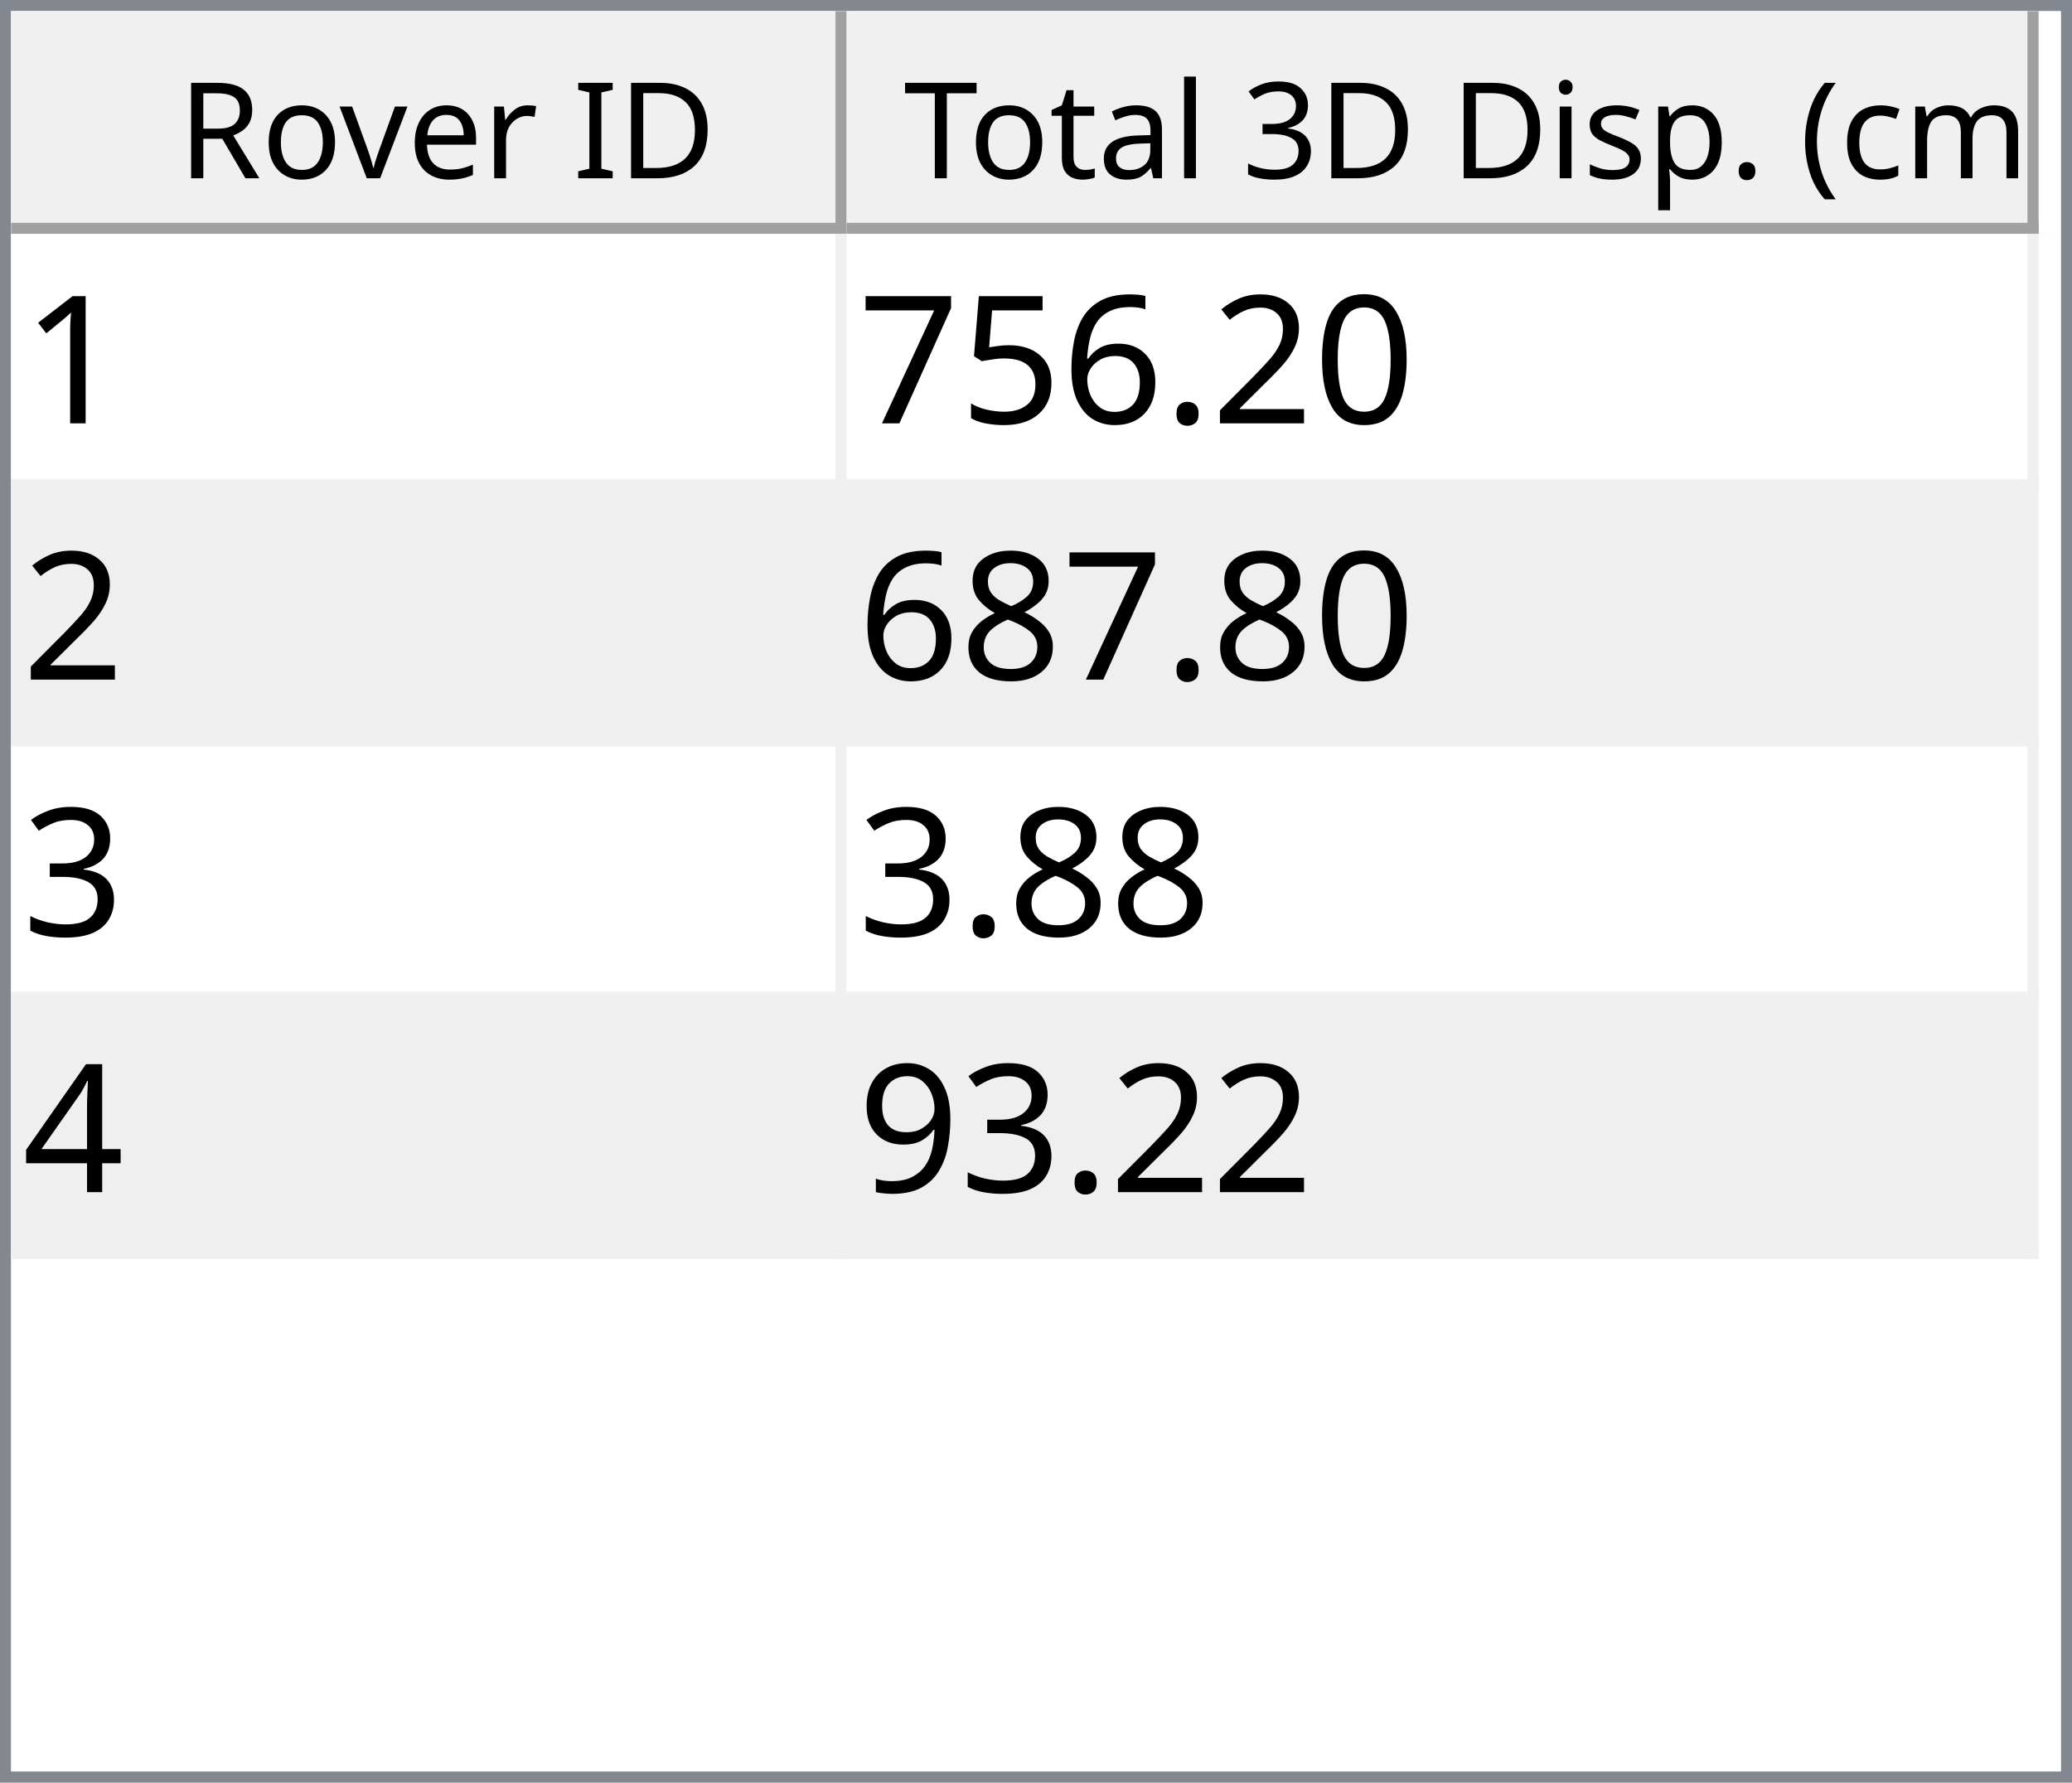
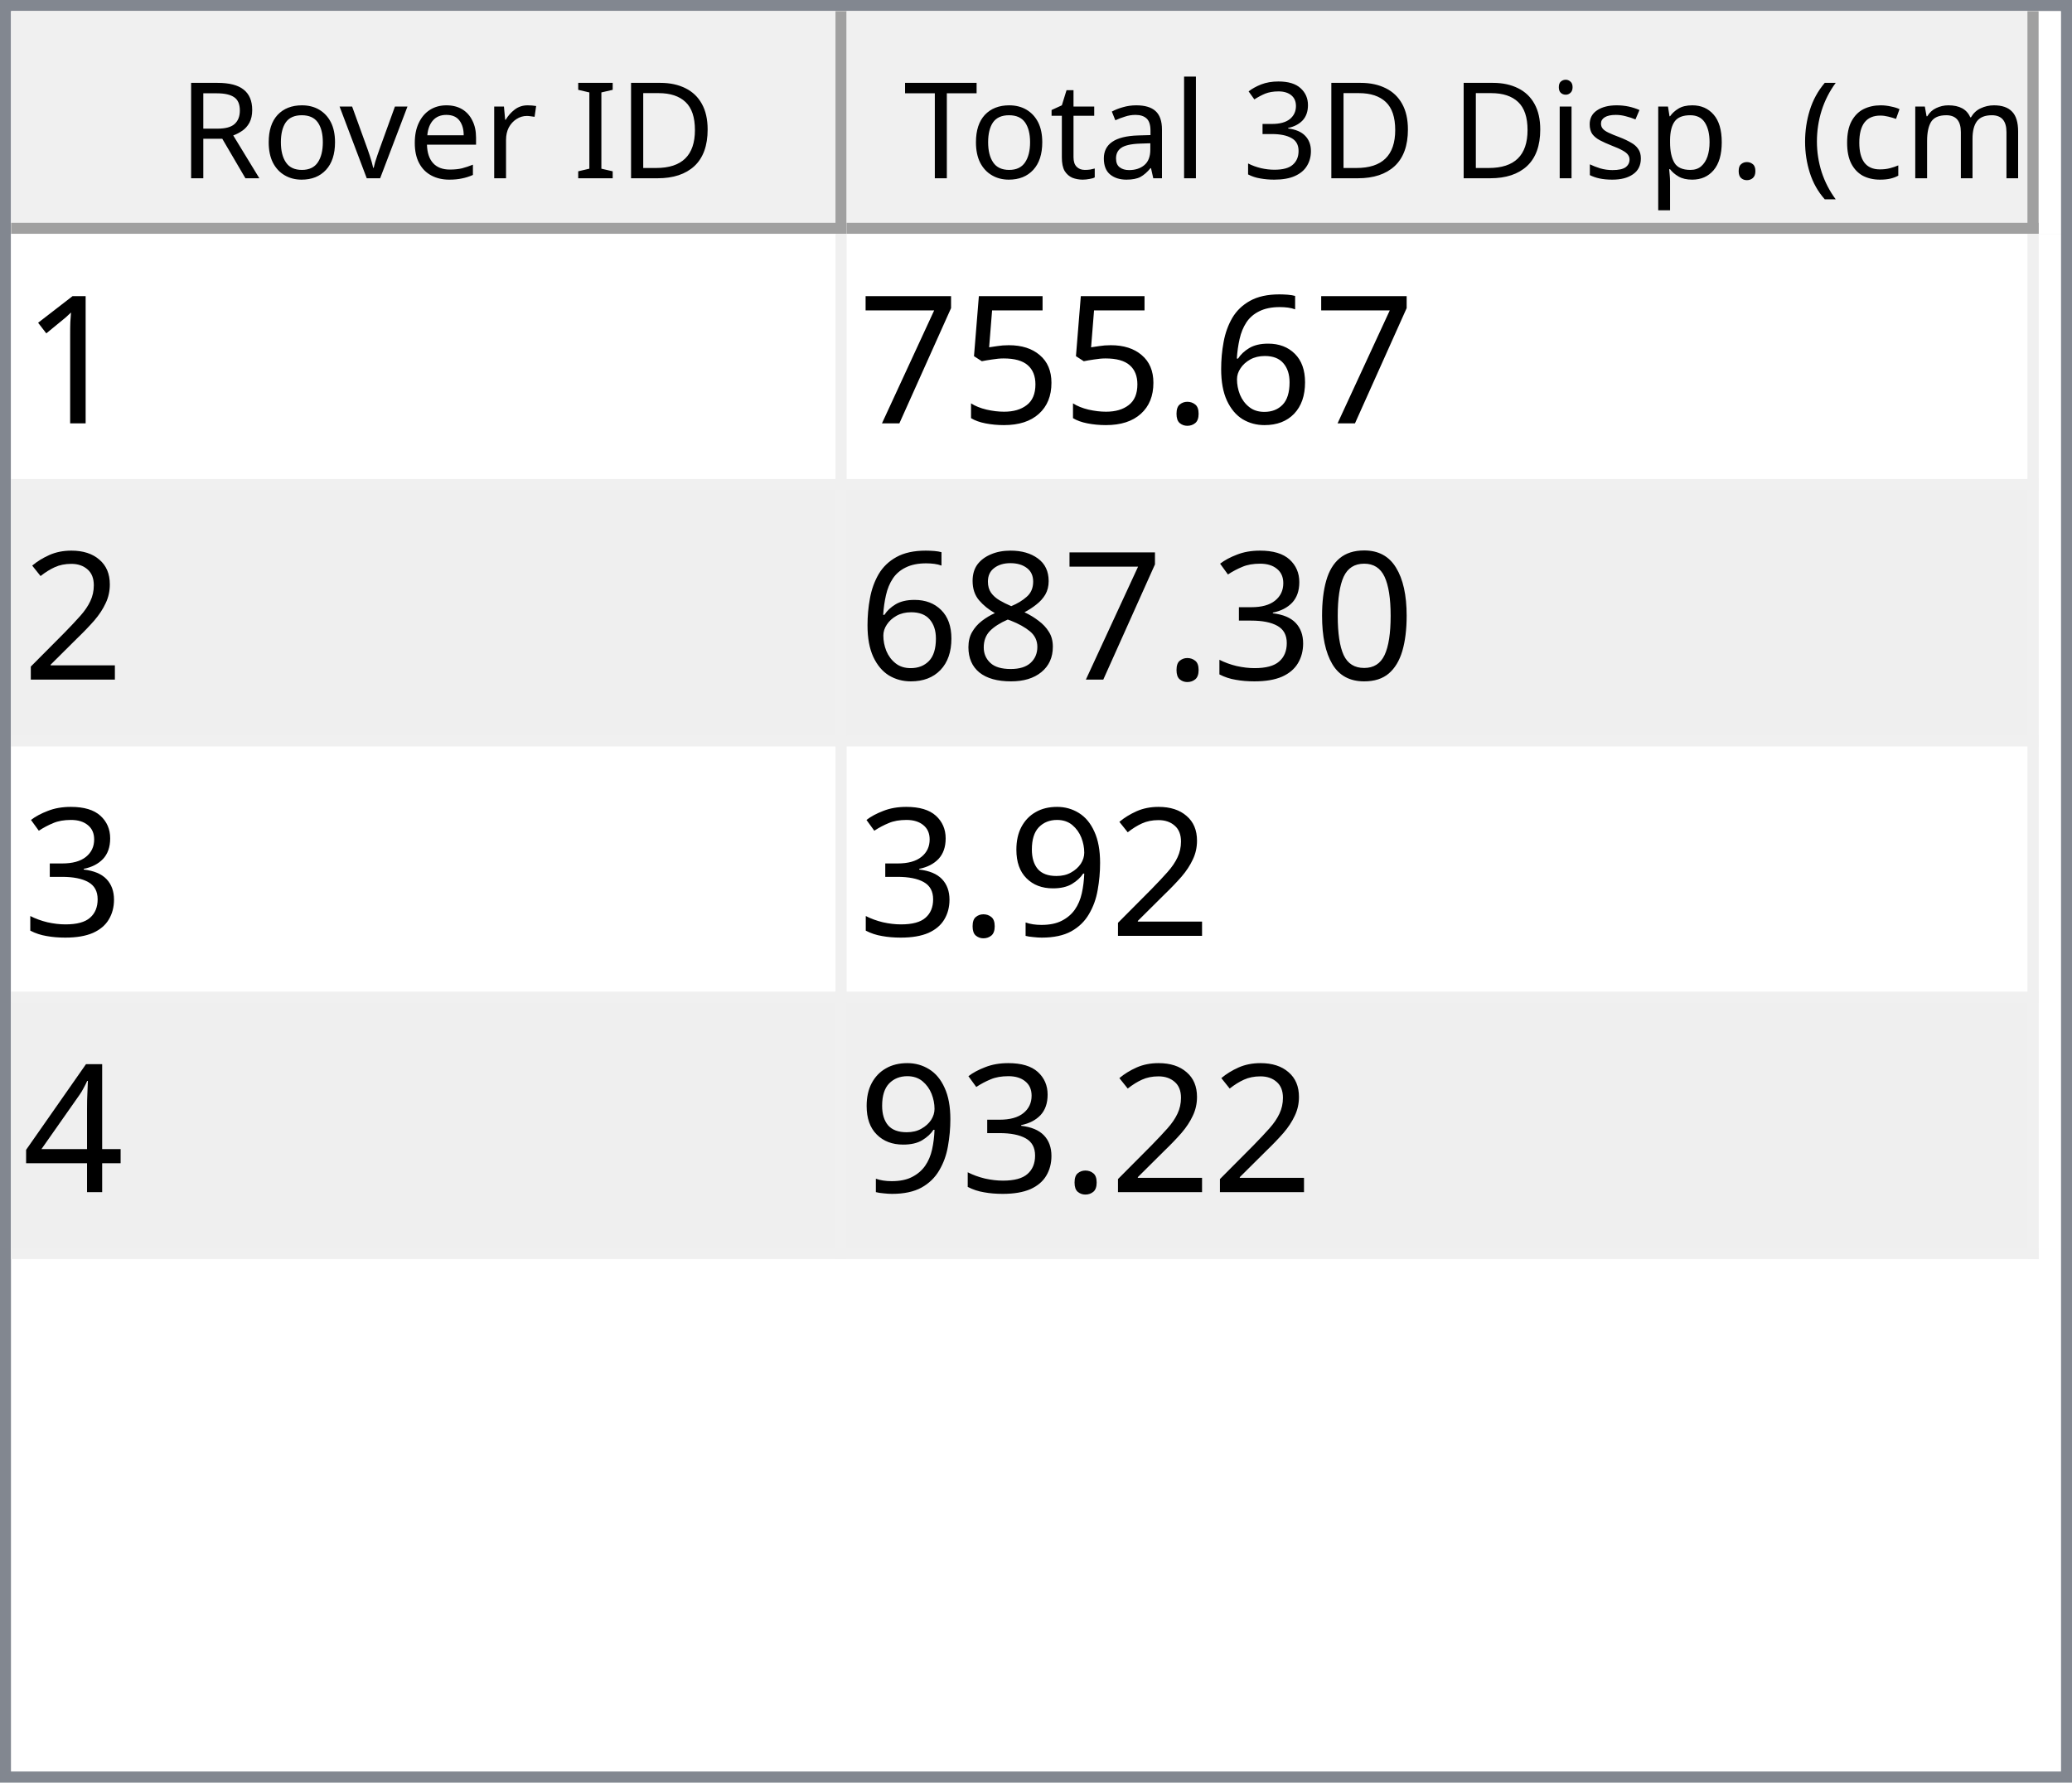
<svg xmlns="http://www.w3.org/2000/svg" style="fill-opacity:1; color-rendering:auto; color-interpolation:auto; text-rendering:auto; stroke:black; stroke-linecap:square; stroke-miterlimit:10; shape-rendering:auto; stroke-opacity:1; fill:black; stroke-dasharray:none; font-weight:normal; stroke-width:1; font-family:'Dialog'; font-style:normal; stroke-linejoin:miter; font-size:12px; stroke-dashoffset:0; image-rendering:auto;" width="186" height="160">
  <defs id="genericDefs" />
  <g>
    <defs id="defs1">
      <clipPath clipPathUnits="userSpaceOnUse" id="clipPath1">
        <path d="M0 0 L186 0 L186 160 L0 160 L0 0 Z" />
      </clipPath>
      <clipPath clipPathUnits="userSpaceOnUse" id="clipPath2">
        <path d="M0 0 L0 160 L186 160 L186 0 Z" />
      </clipPath>
      <clipPath clipPathUnits="userSpaceOnUse" id="clipPath3">
        <path d="M0 0 L0 20 L184 20 L184 0 Z" />
      </clipPath>
      <clipPath clipPathUnits="userSpaceOnUse" id="clipPath4">
        <path d="M0 0 L0 20 L75 20 L75 0 Z" />
      </clipPath>
      <clipPath clipPathUnits="userSpaceOnUse" id="clipPath5">
        <path d="M1 1 L1 19 L74 19 L74 1 Z" />
      </clipPath>
      <clipPath clipPathUnits="userSpaceOnUse" id="clipPath6">
        <path d="M0 0 L0 18 L73 18 L73 0 Z" />
      </clipPath>
      <clipPath clipPathUnits="userSpaceOnUse" id="clipPath7">
        <path d="M-0.5 -0.5 L-0.5 19.5 L74.5 19.5 L74.5 -0.5 Z" />
      </clipPath>
      <clipPath clipPathUnits="userSpaceOnUse" id="clipPath8">
        <path d="M0 0 L0 20 L107 20 L107 0 Z" />
      </clipPath>
      <clipPath clipPathUnits="userSpaceOnUse" id="clipPath9">
        <path d="M1 1 L1 19 L106 19 L106 1 Z" />
      </clipPath>
      <clipPath clipPathUnits="userSpaceOnUse" id="clipPath10">
        <path d="M0 0 L0 18 L105 18 L105 0 Z" />
      </clipPath>
      <clipPath clipPathUnits="userSpaceOnUse" id="clipPath11">
        <path d="M-0.5 -0.5 L-0.5 19.5 L106.5 19.5 L106.5 -0.5 Z" />
      </clipPath>
      <clipPath clipPathUnits="userSpaceOnUse" id="clipPath12">
        <path d="M0 0 L0 138 L184 138 L184 0 Z" />
      </clipPath>
      <clipPath clipPathUnits="userSpaceOnUse" id="clipPath13">
        <path d="M0 0 L0 92 L182 92 L182 0 Z" />
      </clipPath>
      <clipPath clipPathUnits="userSpaceOnUse" id="clipPath14">
        <path d="M-0.5 -0.5 L-0.5 91.5 L181.5 91.5 L181.5 -0.5 Z" />
      </clipPath>
      <clipPath clipPathUnits="userSpaceOnUse" id="clipPath15">
        <path d="M0 0 L0 22 L74 22 L74 0 Z" />
      </clipPath>
      <clipPath clipPathUnits="userSpaceOnUse" id="clipPath16">
        <path d="M0 0 L0 22 L106 22 L106 0 Z" />
      </clipPath>
      <font horiz-adv-x="64.551" id="font1">
        <font-face ascent="107.91" descent="25.098" units-per-em="100" style="font-style:normal; font-family:Segoe UI; font-weight:normal;" />
        <missing-glyph horiz-adv-x="64.551" d="M8.109 0 L8.109 68.266 L56.453 68.266 L56.453 0 L8.109 0 ZM15.328 7.234 L49.219 7.234 L49.219 61.031 L15.328 61.031 L15.328 7.234 Z" />
        <glyph unicode="D" horiz-adv-x="70.117" d="M9.188 0 L9.188 70.016 L28.516 70.016 Q65.531 70.016 65.531 35.891 Q65.531 19.672 55.25 9.836 Q44.969 0 27.734 0 L9.188 0 ZM17.391 62.594 L17.391 7.422 L27.828 7.422 Q41.609 7.422 49.273 14.797 Q56.938 22.172 56.938 35.688 Q56.938 62.594 28.328 62.594 L17.391 62.594 Z" />
        <glyph unicode="I" horiz-adv-x="26.611" d="M17.391 0 L9.188 0 L9.188 70.016 L17.391 70.016 L17.391 0 Z" />
        <glyph unicode=" " horiz-adv-x="27.393" d="" />
        <glyph unicode="r" horiz-adv-x="34.766" d="M34.188 41.891 Q32.078 43.5 28.125 43.5 Q23 43.5 19.555 38.672 Q16.109 33.844 16.109 25.484 L16.109 0 L8.109 0 L8.109 50 L16.109 50 L16.109 39.703 L16.312 39.703 Q18.016 44.969 21.531 47.922 Q25.047 50.875 29.391 50.875 Q32.516 50.875 34.188 50.203 L34.188 41.891 Z" />
        <glyph unicode="e" horiz-adv-x="52.295" d="M48.297 23 L12.984 23 Q13.188 14.656 17.484 10.109 Q21.781 5.562 29.297 5.562 Q37.75 5.562 44.828 11.141 L44.828 3.609 Q38.234 -1.172 27.391 -1.172 Q16.797 -1.172 10.742 5.641 Q4.688 12.453 4.688 24.812 Q4.688 36.469 11.305 43.82 Q17.922 51.172 27.734 51.172 Q37.547 51.172 42.922 44.828 Q48.297 38.484 48.297 27.203 L48.297 23 ZM40.094 29.781 Q40.047 36.719 36.75 40.578 Q33.453 44.438 27.594 44.438 Q21.922 44.438 17.969 40.383 Q14.016 36.328 13.094 29.781 L40.094 29.781 Z" />
        <glyph unicode="v" horiz-adv-x="47.9" d="M47.406 50 L27.484 0 L19.625 0 L0.688 50 L9.469 50 L22.172 13.672 Q23.578 9.672 23.922 6.688 L24.125 6.688 Q24.609 10.453 25.688 13.484 L38.969 50 L47.406 50 Z" />
        <glyph unicode="o" horiz-adv-x="58.594" d="M29 -1.172 Q17.922 -1.172 11.305 5.836 Q4.688 12.844 4.688 24.422 Q4.688 37.016 11.57 44.094 Q18.453 51.172 30.172 51.172 Q41.359 51.172 47.633 44.289 Q53.906 37.406 53.906 25.203 Q53.906 13.234 47.141 6.031 Q40.375 -1.172 29 -1.172 ZM29.594 44.438 Q21.875 44.438 17.383 39.188 Q12.891 33.938 12.891 24.703 Q12.891 15.828 17.43 10.695 Q21.969 5.562 29.594 5.562 Q37.359 5.562 41.531 10.594 Q45.703 15.625 45.703 24.906 Q45.703 34.281 41.531 39.359 Q37.359 44.438 29.594 44.438 Z" />
        <glyph unicode="R" horiz-adv-x="59.814" d="M59.375 0 L49.609 0 L37.891 19.625 Q36.281 22.359 34.766 24.289 Q33.25 26.219 31.664 27.438 Q30.078 28.656 28.25 29.219 Q26.422 29.781 24.125 29.781 L17.391 29.781 L17.391 0 L9.188 0 L9.188 70.016 L30.078 70.016 Q34.672 70.016 38.555 68.867 Q42.438 67.719 45.289 65.375 Q48.141 63.031 49.758 59.547 Q51.375 56.062 51.375 51.375 Q51.375 47.703 50.273 44.656 Q49.172 41.609 47.148 39.211 Q45.125 36.812 42.266 35.133 Q39.406 33.453 35.844 32.516 L35.844 32.328 Q37.594 31.547 38.891 30.547 Q40.188 29.547 41.359 28.18 Q42.531 26.812 43.68 25.078 Q44.828 23.344 46.234 21.047 L59.375 0 ZM17.391 62.594 L17.391 37.203 L28.516 37.203 Q31.594 37.203 34.203 38.133 Q36.812 39.062 38.719 40.797 Q40.625 42.531 41.703 45.047 Q42.781 47.562 42.781 50.688 Q42.781 56.297 39.141 59.445 Q35.5 62.594 28.609 62.594 L17.391 62.594 Z" />
        <glyph unicode=")" horiz-adv-x="30.176" d="M8.297 -15.922 L1.172 -15.922 Q16.406 2.344 16.406 26.812 Q16.406 51.469 1.078 70.016 L8.297 70.016 Q23.531 52.156 23.531 26.703 Q23.531 1.375 8.297 -15.922 Z" />
        <glyph unicode="m" horiz-adv-x="86.133" d="M79.109 0 L71.094 0 L71.094 28.719 Q71.094 37.016 68.531 40.727 Q65.969 44.438 59.906 44.438 Q54.781 44.438 51.195 39.75 Q47.609 35.062 47.609 28.516 L47.609 0 L39.594 0 L39.594 29.688 Q39.594 44.438 28.219 44.438 Q22.953 44.438 19.531 40.016 Q16.109 35.594 16.109 28.516 L16.109 0 L8.109 0 L8.109 50 L16.109 50 L16.109 42.094 L16.312 42.094 Q21.625 51.172 31.844 51.172 Q36.969 51.172 40.773 48.312 Q44.578 45.453 46 40.828 Q51.562 51.172 62.594 51.172 Q79.109 51.172 79.109 30.812 L79.109 0 Z" />
        <glyph unicode="c" horiz-adv-x="46.191" d="M42.188 2.297 Q36.422 -1.172 28.516 -1.172 Q17.828 -1.172 11.258 5.789 Q4.688 12.75 4.688 23.828 Q4.688 36.188 11.766 43.68 Q18.844 51.172 30.672 51.172 Q37.25 51.172 42.281 48.734 L42.281 40.531 Q36.719 44.438 30.375 44.438 Q22.703 44.438 17.797 38.945 Q12.891 33.453 12.891 24.516 Q12.891 15.719 17.508 10.641 Q22.125 5.562 29.891 5.562 Q36.422 5.562 42.188 9.906 L42.188 2.297 Z" />
        <glyph unicode="(" horiz-adv-x="30.176" d="M29.109 -15.922 L21.969 -15.922 Q6.844 1.375 6.844 26.703 Q6.844 52.156 21.969 70.016 L29.203 70.016 Q13.875 51.469 13.875 26.812 Q13.875 2.344 29.109 -15.922 Z" />
        <glyph unicode="." horiz-adv-x="21.68" d="M10.891 -1.078 Q8.641 -1.078 7.055 0.539 Q5.469 2.156 5.469 4.391 Q5.469 6.641 7.055 8.273 Q8.641 9.906 10.891 9.906 Q13.188 9.906 14.797 8.273 Q16.406 6.641 16.406 4.391 Q16.406 2.156 14.797 0.539 Q13.188 -1.078 10.891 -1.078 Z" />
        <glyph unicode="p" horiz-adv-x="58.789" d="M16.312 7.234 L16.109 7.234 L16.109 -23 L8.109 -23 L8.109 50 L16.109 50 L16.109 41.219 L16.312 41.219 Q22.219 51.172 33.594 51.172 Q43.266 51.172 48.688 44.461 Q54.109 37.75 54.109 26.469 Q54.109 13.922 48 6.375 Q41.891 -1.172 31.297 -1.172 Q21.578 -1.172 16.312 7.234 ZM16.109 27.391 L16.109 20.406 Q16.109 14.203 20.141 9.883 Q24.172 5.562 30.375 5.562 Q37.641 5.562 41.773 11.133 Q45.906 16.703 45.906 26.609 Q45.906 34.969 42.047 39.703 Q38.188 44.438 31.594 44.438 Q24.609 44.438 20.359 39.578 Q16.109 34.719 16.109 27.391 Z" />
        <glyph unicode="s" horiz-adv-x="42.432" d="M5.078 1.812 L5.078 10.406 Q11.625 5.562 19.484 5.562 Q30.031 5.562 30.031 12.594 Q30.031 14.594 29.125 15.992 Q28.219 17.391 26.68 18.461 Q25.141 19.531 23.07 20.383 Q21 21.234 18.609 22.172 Q15.281 23.484 12.766 24.828 Q10.25 26.172 8.57 27.859 Q6.891 29.547 6.031 31.695 Q5.172 33.844 5.172 36.719 Q5.172 40.234 6.789 42.945 Q8.406 45.656 11.086 47.484 Q13.766 49.312 17.211 50.242 Q20.656 51.172 24.312 51.172 Q30.812 51.172 35.938 48.922 L35.938 40.828 Q30.422 44.438 23.25 44.438 Q21 44.438 19.195 43.922 Q17.391 43.406 16.094 42.477 Q14.797 41.547 14.086 40.258 Q13.375 38.969 13.375 37.406 Q13.375 35.453 14.086 34.133 Q14.797 32.812 16.164 31.789 Q17.531 30.766 19.484 29.938 Q21.438 29.109 23.922 28.125 Q27.25 26.859 29.883 25.516 Q32.516 24.172 34.375 22.484 Q36.234 20.797 37.234 18.602 Q38.234 16.406 38.234 13.375 Q38.234 9.672 36.602 6.938 Q34.969 4.203 32.234 2.398 Q29.5 0.594 25.93 -0.289 Q22.359 -1.172 18.453 -1.172 Q10.75 -1.172 5.078 1.812 Z" />
        <glyph unicode="i" horiz-adv-x="24.219" d="M12.203 62.703 Q10.062 62.703 8.547 64.164 Q7.031 65.625 7.031 67.875 Q7.031 70.125 8.547 71.609 Q10.062 73.094 12.203 73.094 Q14.406 73.094 15.945 71.609 Q17.484 70.125 17.484 67.875 Q17.484 65.719 15.945 64.211 Q14.406 62.703 12.203 62.703 ZM16.109 0 L8.109 0 L8.109 50 L16.109 50 L16.109 0 Z" />
        <glyph unicode="3" horiz-adv-x="53.906" d="M46.531 19.828 Q46.531 15.094 44.75 11.211 Q42.969 7.328 39.719 4.57 Q36.469 1.812 31.93 0.297 Q27.391 -1.219 21.922 -1.219 Q11.922 -1.219 6 2.594 L6 11.188 Q13.094 5.609 22.219 5.609 Q25.875 5.609 28.828 6.539 Q31.781 7.469 33.906 9.227 Q36.031 10.984 37.18 13.477 Q38.328 15.969 38.328 19.094 Q38.328 32.812 18.797 32.812 L12.984 32.812 L12.984 39.594 L18.5 39.594 Q35.797 39.594 35.797 52.484 Q35.797 64.406 22.609 64.406 Q15.188 64.406 8.688 59.422 L8.688 67.188 Q15.375 71.188 24.609 71.188 Q29 71.188 32.57 69.969 Q36.141 68.75 38.68 66.555 Q41.219 64.359 42.609 61.281 Q44 58.203 44 54.5 Q44 40.672 30.031 36.719 L30.031 36.531 Q33.594 36.141 36.625 34.797 Q39.656 33.453 41.852 31.305 Q44.047 29.156 45.289 26.25 Q46.531 23.344 46.531 19.828 Z" />
        <glyph unicode="l" horiz-adv-x="24.219" d="M16.109 0 L8.109 0 L8.109 74.031 L16.109 74.031 L16.109 0 Z" />
        <glyph unicode="a" horiz-adv-x="50.879" d="M43.891 0 L35.891 0 L35.891 7.812 L35.688 7.812 Q30.469 -1.172 20.312 -1.172 Q12.844 -1.172 8.617 2.781 Q4.391 6.734 4.391 13.281 Q4.391 27.297 20.906 29.594 L35.891 31.688 Q35.891 44.438 25.594 44.438 Q16.547 44.438 9.281 38.281 L9.281 46.484 Q16.656 51.172 26.266 51.172 Q43.891 51.172 43.891 32.516 L43.891 0 ZM35.891 25.297 L23.828 23.641 Q18.266 22.859 15.43 20.875 Q12.594 18.891 12.594 13.875 Q12.594 10.203 15.211 7.883 Q17.828 5.562 22.172 5.562 Q28.125 5.562 32.008 9.742 Q35.891 13.922 35.891 20.312 L35.891 25.297 Z" />
        <glyph unicode="t" horiz-adv-x="33.887" d="M31.297 0.484 Q28.469 -1.078 23.828 -1.078 Q10.688 -1.078 10.688 13.578 L10.688 43.172 L2.094 43.172 L2.094 50 L10.688 50 L10.688 62.203 L18.703 64.797 L18.703 50 L31.297 50 L31.297 43.172 L18.703 43.172 L18.703 14.984 Q18.703 9.969 20.414 7.82 Q22.125 5.672 26.078 5.672 Q29.109 5.672 31.297 7.328 L31.297 0.484 Z" />
        <glyph unicode="T" horiz-adv-x="52.393" d="M50.594 62.594 L30.375 62.594 L30.375 0 L22.172 0 L22.172 62.594 L2 62.594 L2 70.016 L50.594 70.016 L50.594 62.594 Z" />
      </font>
      <font horiz-adv-x="75.0" id="font2">
        <font-face ascent="100.537" descent="21.973" units-per-em="100" style="font-style:normal; font-family:sans-serif; font-weight:normal;" />
        <missing-glyph horiz-adv-x="75.0" d="M12.5 0 L12.5 62.5 L62.5 62.5 L62.5 0 L12.5 0 ZM14.062 1.562 L60.938 1.562 L60.938 60.938 L14.062 60.938 L14.062 1.562 Z" />
        <glyph unicode="1" horiz-adv-x="55.615" d="M37.25 0 L28.469 0 L28.469 56 Q25.297 52.984 20.141 49.953 Q14.984 46.922 10.891 45.406 L10.891 53.906 Q18.266 57.375 23.781 62.305 Q29.297 67.234 31.594 71.875 L37.25 71.875 L37.25 0 Z" />
-         <glyph unicode="0" horiz-adv-x="55.615" d="M4.156 35.297 Q4.156 48 6.766 55.742 Q9.375 63.484 14.523 67.68 Q19.672 71.875 27.484 71.875 Q33.25 71.875 37.594 69.555 Q41.938 67.234 44.773 62.867 Q47.609 58.5 49.219 52.227 Q50.828 45.953 50.828 35.297 Q50.828 22.703 48.242 14.969 Q45.656 7.234 40.508 3.008 Q35.359 -1.219 27.484 -1.219 Q17.141 -1.219 11.234 6.203 Q4.156 15.141 4.156 35.297 ZM13.188 35.297 Q13.188 17.672 17.312 11.836 Q21.438 6 27.484 6 Q33.547 6 37.672 11.859 Q41.797 17.719 41.797 35.297 Q41.797 52.984 37.672 58.789 Q33.547 64.594 27.391 64.594 Q21.344 64.594 17.719 59.469 Q13.188 52.938 13.188 35.297 Z" />
-         <glyph unicode="2" horiz-adv-x="55.615" d="M50.344 8.453 L50.344 0 L3.031 0 Q2.938 3.172 4.047 6.109 Q5.859 10.938 9.836 15.625 Q13.812 20.312 21.344 26.469 Q33.016 36.031 37.117 41.625 Q41.219 47.219 41.219 52.203 Q41.219 57.422 37.477 61.008 Q33.734 64.594 27.734 64.594 Q21.391 64.594 17.578 60.789 Q13.766 56.984 13.719 50.25 L4.688 51.172 Q5.609 61.281 11.664 66.578 Q17.719 71.875 27.938 71.875 Q38.234 71.875 44.242 66.164 Q50.25 60.453 50.25 52 Q50.25 47.703 48.492 43.555 Q46.734 39.406 42.656 34.812 Q38.578 30.219 29.109 22.219 Q21.188 15.578 18.945 13.211 Q16.703 10.844 15.234 8.453 L50.344 8.453 Z" />
+         <glyph unicode="6" horiz-adv-x="55.615" d="M49.75 54.047 L41.016 53.375 Q39.844 58.547 37.703 60.891 Q34.125 64.656 28.906 64.656 Q24.703 64.656 21.531 62.312 Q17.391 59.281 14.992 53.469 Q12.594 47.656 12.5 36.922 Q15.672 41.75 20.266 44.094 Q24.859 46.438 29.891 46.438 Q38.672 46.438 44.852 39.969 Q51.031 33.5 51.031 23.25 Q51.031 16.5 48.125 10.719 Q45.219 4.938 40.141 1.859 Q35.062 -1.219 28.609 -1.219 Q17.625 -1.219 10.695 6.859 Q3.766 14.938 3.766 33.5 Q3.766 54.25 11.422 63.672 Q18.109 71.875 29.438 71.875 Q37.891 71.875 43.289 67.141 Q48.688 62.406 49.75 54.047 ZM13.875 23.188 Q13.875 18.656 15.797 14.508 Q17.719 10.359 21.188 8.18 Q24.656 6 28.469 6 Q34.031 6 38.039 10.492 Q42.047 14.984 42.047 22.703 Q42.047 30.125 38.086 34.398 Q34.125 38.672 28.125 38.672 Q22.172 38.672 18.023 34.398 Q13.875 30.125 13.875 23.188 Z" />
        <glyph unicode="." horiz-adv-x="27.783" d="M9.078 0 L9.078 10.016 L19.094 10.016 L19.094 0 L9.078 0 Z" />
-         <glyph unicode="6" horiz-adv-x="55.615" d="M49.75 54.047 L41.016 53.375 Q39.844 58.547 37.703 60.891 Q34.125 64.656 28.906 64.656 Q24.703 64.656 21.531 62.312 Q17.391 59.281 14.992 53.469 Q12.594 47.656 12.5 36.922 Q15.672 41.75 20.266 44.094 Q24.859 46.438 29.891 46.438 Q38.672 46.438 44.852 39.969 Q51.031 33.5 51.031 23.25 Q51.031 16.5 48.125 10.719 Q45.219 4.938 40.141 1.859 Q35.062 -1.219 28.609 -1.219 Q17.625 -1.219 10.695 6.859 Q3.766 14.938 3.766 33.5 Q3.766 54.25 11.422 63.672 Q18.109 71.875 29.438 71.875 Q37.891 71.875 43.289 67.141 Q48.688 62.406 49.75 54.047 ZM13.875 23.188 Q13.875 18.656 15.797 14.508 Q17.719 10.359 21.188 8.18 Q24.656 6 28.469 6 Q34.031 6 38.039 10.492 Q42.047 14.984 42.047 22.703 Q42.047 30.125 38.086 34.398 Q34.125 38.672 28.125 38.672 Q22.172 38.672 18.023 34.398 Q13.875 30.125 13.875 23.188 Z" />
        <glyph unicode="5" horiz-adv-x="55.615" d="M4.156 18.75 L13.375 19.531 Q14.406 12.797 18.141 9.398 Q21.875 6 27.156 6 Q33.5 6 37.891 10.789 Q42.281 15.578 42.281 23.484 Q42.281 31 38.062 35.352 Q33.844 39.703 27 39.703 Q22.75 39.703 19.336 37.773 Q15.922 35.844 13.969 32.766 L5.719 33.844 L12.641 70.609 L48.25 70.609 L48.25 62.203 L19.672 62.203 L15.828 42.969 Q22.266 47.469 29.344 47.469 Q38.719 47.469 45.164 40.969 Q51.609 34.469 51.609 24.266 Q51.609 14.547 45.953 7.469 Q39.062 -1.219 27.156 -1.219 Q17.391 -1.219 11.211 4.25 Q5.031 9.719 4.156 18.75 Z" />
        <glyph unicode="7" horiz-adv-x="55.615" d="M4.734 62.203 L4.734 70.656 L51.078 70.656 L51.078 63.812 Q44.234 56.547 37.523 44.484 Q30.812 32.422 27.156 19.672 Q24.516 10.688 23.781 0 L14.75 0 Q14.891 8.453 18.062 20.414 Q21.234 32.375 27.172 43.484 Q33.109 54.594 39.797 62.203 L4.734 62.203 Z" />
+         <glyph unicode="2" horiz-adv-x="55.615" d="M50.344 8.453 L50.344 0 L3.031 0 Q2.938 3.172 4.047 6.109 Q5.859 10.938 9.836 15.625 Q13.812 20.312 21.344 26.469 Q33.016 36.031 37.117 41.625 Q41.219 47.219 41.219 52.203 Q41.219 57.422 37.477 61.008 Q33.734 64.594 27.734 64.594 Q21.391 64.594 17.578 60.789 Q13.766 56.984 13.719 50.25 L4.688 51.172 Q5.609 61.281 11.664 66.578 Q17.719 71.875 27.938 71.875 Q38.234 71.875 44.242 66.164 Q50.25 60.453 50.25 52 Q50.25 47.703 48.492 43.555 Q46.734 39.406 42.656 34.812 Q38.578 30.219 29.109 22.219 Q21.188 15.578 18.945 13.211 Q16.703 10.844 15.234 8.453 L50.344 8.453 Z" />
+         <glyph unicode="0" horiz-adv-x="55.615" d="M4.156 35.297 Q4.156 48 6.766 55.742 Q9.375 63.484 14.523 67.68 Q19.672 71.875 27.484 71.875 Q33.25 71.875 37.594 69.555 Q41.938 67.234 44.773 62.867 Q47.609 58.5 49.219 52.227 Q50.828 45.953 50.828 35.297 Q50.828 22.703 48.242 14.969 Q45.656 7.234 40.508 3.008 Q35.359 -1.219 27.484 -1.219 Q17.141 -1.219 11.234 6.203 Q4.156 15.141 4.156 35.297 ZM13.188 35.297 Q13.188 17.672 17.312 11.836 Q21.438 6 27.484 6 Q33.547 6 37.672 11.859 Q41.797 17.719 41.797 35.297 Q41.797 52.984 37.672 58.789 Q33.547 64.594 27.391 64.594 Q21.344 64.594 17.719 59.469 Q13.188 52.938 13.188 35.297 Z" />
+         <glyph unicode="3" horiz-adv-x="55.615" d="M4.203 18.891 L12.984 20.062 Q14.5 12.594 18.141 9.297 Q21.781 6 27 6 Q33.203 6 37.477 10.297 Q41.75 14.594 41.75 20.953 Q41.75 27 37.797 30.93 Q33.844 34.859 27.734 34.859 Q25.25 34.859 21.531 33.891 L22.516 41.609 Q23.391 41.5 23.922 41.5 Q29.547 41.5 34.039 44.43 Q38.531 47.359 38.531 53.469 Q38.531 58.297 35.258 61.477 Q31.984 64.656 26.812 64.656 Q21.688 64.656 18.266 61.43 Q14.844 58.203 13.875 51.766 L5.078 53.328 Q6.688 62.156 12.398 67.016 Q18.109 71.875 26.609 71.875 Q32.469 71.875 37.398 69.359 Q42.328 66.844 44.945 62.5 Q47.562 58.156 47.562 53.266 Q47.562 48.641 45.07 44.828 Q42.578 41.016 37.703 38.766 Q44.047 37.312 47.562 32.695 Q51.078 28.078 51.078 21.141 Q51.078 11.766 44.242 5.25 Q37.406 -1.266 26.953 -1.266 Q17.531 -1.266 11.305 4.352 Q5.078 9.969 4.203 18.891 Z" />
        <glyph unicode="8" horiz-adv-x="55.615" d="M17.672 38.812 Q12.203 40.828 9.57 44.539 Q6.938 48.25 6.938 53.422 Q6.938 61.234 12.555 66.555 Q18.172 71.875 27.484 71.875 Q36.859 71.875 42.578 66.43 Q48.297 60.984 48.297 53.172 Q48.297 48.188 45.68 44.508 Q43.062 40.828 37.75 38.812 Q44.344 36.672 47.781 31.883 Q51.219 27.094 51.219 20.453 Q51.219 11.281 44.727 5.031 Q38.234 -1.219 27.641 -1.219 Q17.047 -1.219 10.547 5.055 Q4.047 11.328 4.047 20.703 Q4.047 27.688 7.594 32.398 Q11.141 37.109 17.672 38.812 ZM15.922 53.719 Q15.922 48.641 19.195 45.414 Q22.469 42.188 27.688 42.188 Q32.766 42.188 36.016 45.383 Q39.266 48.578 39.266 53.219 Q39.266 58.062 35.914 61.359 Q32.562 64.656 27.594 64.656 Q22.562 64.656 19.242 61.43 Q15.922 58.203 15.922 53.719 ZM13.094 20.656 Q13.094 16.891 14.875 13.375 Q16.656 9.859 20.172 7.93 Q23.688 6 27.734 6 Q34.031 6 38.133 10.055 Q42.234 14.109 42.234 20.359 Q42.234 26.703 38.016 30.859 Q33.797 35.016 27.438 35.016 Q21.234 35.016 17.164 30.914 Q13.094 26.812 13.094 20.656 Z" />
-         <glyph unicode="3" horiz-adv-x="55.615" d="M4.203 18.891 L12.984 20.062 Q14.5 12.594 18.141 9.297 Q21.781 6 27 6 Q33.203 6 37.477 10.297 Q41.75 14.594 41.75 20.953 Q41.75 27 37.797 30.93 Q33.844 34.859 27.734 34.859 Q25.25 34.859 21.531 33.891 L22.516 41.609 Q23.391 41.5 23.922 41.5 Q29.547 41.5 34.039 44.43 Q38.531 47.359 38.531 53.469 Q38.531 58.297 35.258 61.477 Q31.984 64.656 26.812 64.656 Q21.688 64.656 18.266 61.43 Q14.844 58.203 13.875 51.766 L5.078 53.328 Q6.688 62.156 12.398 67.016 Q18.109 71.875 26.609 71.875 Q32.469 71.875 37.398 69.359 Q42.328 66.844 44.945 62.5 Q47.562 58.156 47.562 53.266 Q47.562 48.641 45.07 44.828 Q42.578 41.016 37.703 38.766 Q44.047 37.312 47.562 32.695 Q51.078 28.078 51.078 21.141 Q51.078 11.766 44.242 5.25 Q37.406 -1.266 26.953 -1.266 Q17.531 -1.266 11.305 4.352 Q5.078 9.969 4.203 18.891 Z" />
+         <glyph unicode="9" horiz-adv-x="55.615" d="M5.469 16.547 L13.922 17.328 Q14.984 11.375 18.016 8.688 Q21.047 6 25.781 6 Q29.828 6 32.883 7.859 Q35.938 9.719 37.891 12.82 Q39.844 15.922 41.164 21.195 Q42.484 26.469 42.484 31.938 Q42.484 32.516 42.438 33.688 Q39.797 29.5 35.234 26.883 Q30.672 24.266 25.344 24.266 Q16.453 24.266 10.305 30.711 Q4.156 37.156 4.156 47.703 Q4.156 58.594 10.578 65.234 Q17 71.875 26.656 71.875 Q33.641 71.875 39.43 68.117 Q45.219 64.359 48.219 57.398 Q51.219 50.438 51.219 37.25 Q51.219 23.531 48.242 15.406 Q45.266 7.281 39.383 3.031 Q33.5 -1.219 25.594 -1.219 Q17.188 -1.219 11.867 3.445 Q6.547 8.109 5.469 16.547 ZM41.453 48.141 Q41.453 55.719 37.43 60.156 Q33.406 64.594 27.734 64.594 Q21.875 64.594 17.531 59.812 Q13.188 55.031 13.188 47.406 Q13.188 40.578 17.312 36.305 Q21.438 32.031 27.484 32.031 Q33.594 32.031 37.523 36.305 Q41.453 40.578 41.453 48.141 Z" />
        <glyph unicode="4" horiz-adv-x="55.615" d="M32.328 0 L32.328 17.141 L1.266 17.141 L1.266 25.203 L33.938 71.578 L41.109 71.578 L41.109 25.203 L50.781 25.203 L50.781 17.141 L41.109 17.141 L41.109 0 L32.328 0 ZM32.328 25.203 L32.328 57.469 L9.906 25.203 L32.328 25.203 Z" />
-         <glyph unicode="9" horiz-adv-x="55.615" d="M5.469 16.547 L13.922 17.328 Q14.984 11.375 18.016 8.688 Q21.047 6 25.781 6 Q29.828 6 32.883 7.859 Q35.938 9.719 37.891 12.82 Q39.844 15.922 41.164 21.195 Q42.484 26.469 42.484 31.938 Q42.484 32.516 42.438 33.688 Q39.797 29.5 35.234 26.883 Q30.672 24.266 25.344 24.266 Q16.453 24.266 10.305 30.711 Q4.156 37.156 4.156 47.703 Q4.156 58.594 10.578 65.234 Q17 71.875 26.656 71.875 Q33.641 71.875 39.43 68.117 Q45.219 64.359 48.219 57.398 Q51.219 50.438 51.219 37.25 Q51.219 23.531 48.242 15.406 Q45.266 7.281 39.383 3.031 Q33.5 -1.219 25.594 -1.219 Q17.188 -1.219 11.867 3.445 Q6.547 8.109 5.469 16.547 ZM41.453 48.141 Q41.453 55.719 37.43 60.156 Q33.406 64.594 27.734 64.594 Q21.875 64.594 17.531 59.812 Q13.188 55.031 13.188 47.406 Q13.188 40.578 17.312 36.305 Q21.438 32.031 27.484 32.031 Q33.594 32.031 37.523 36.305 Q41.453 40.578 41.453 48.141 Z" />
      </font>
    </defs>
    <g style="fill:white; stroke:white;">
      <rect x="0" y="0" width="186" style="clip-path:url(#clipPath1); stroke:none;" height="160" />
    </g>
    <g style="fill:white; text-rendering:optimizeSpeed; color-rendering:optimizeSpeed; image-rendering:optimizeSpeed; shape-rendering:crispEdges; stroke:white; color-interpolation:sRGB;">
      <rect x="0" width="186" height="160" y="0" style="stroke:none;" />
      <path style="stroke:none;" d="M0 160 L186 160 L186 0 L0 0 Z" />
    </g>
    <g style="fill:rgb(240,240,240); font-family:'Segoe UI'; stroke:rgb(240,240,240);">
      <rect x="0" y="0" width="186" style="clip-path:url(#clipPath2); stroke:none;" height="160" />
    </g>
    <g style="fill:rgb(130,135,144); font-family:'Segoe UI'; stroke:rgb(130,135,144);">
      <path d="M0 0 L186 0 L186 160 L0 160 L0 0 ZM1 1 L185 1 L185 159 L1 159 L1 1 Z" style="fill-rule:evenodd; clip-path:url(#clipPath2); stroke:none;" />
    </g>
    <g style="fill:white; font-family:'Segoe UI'; stroke:white;" transform="translate(1,1)">
      <rect x="0" y="0" width="184" style="clip-path:url(#clipPath3); stroke:none;" height="20" />
    </g>
    <g style="fill:rgb(240,240,240); font-family:'Segoe UI'; stroke:rgb(240,240,240);" transform="translate(1,1)">
      <rect x="0" y="0" width="75" style="clip-path:url(#clipPath4); stroke:none;" height="20" />
    </g>
    <g style="font-family:'Segoe UI';" transform="translate(2,2)">
      <text x="14" xml:space="preserve" y="14" style="clip-path:url(#clipPath6); stroke:none;">Rover ID</text>
    </g>
    <g style="fill:rgb(160,160,160); font-family:'Segoe UI'; stroke:rgb(160,160,160); stroke-linejoin:bevel;" transform="translate(1.5,1.5)">
      <line x1="74" x2="74" y1="0" style="fill:none; clip-path:url(#clipPath7);" y2="19" />
    </g>
    <g style="fill:rgb(160,160,160); font-family:'Segoe UI'; stroke:rgb(160,160,160); stroke-linejoin:bevel;" transform="matrix(1,0,0,1,1,1) translate(0.5,0.5)">
      <line x1="0" x2="74" y1="19" style="fill:none; clip-path:url(#clipPath7);" y2="19" />
    </g>
    <g style="fill:rgb(240,240,240); font-family:'Segoe UI'; stroke:rgb(240,240,240);" transform="translate(76,1)">
      <rect x="0" y="0" width="107" style="clip-path:url(#clipPath8); stroke:none;" height="20" />
    </g>
    <g style="font-family:'Segoe UI';" transform="translate(77,2)">
      <text x="1" xml:space="preserve" y="14" style="clip-path:url(#clipPath10); stroke:none;"> Total 3D Disp. (cm)</text>
    </g>
    <g style="fill:rgb(160,160,160); font-family:'Segoe UI'; stroke:rgb(160,160,160); stroke-linejoin:bevel;" transform="translate(76.5,1.5)">
      <line x1="106" x2="106" y1="0" style="fill:none; clip-path:url(#clipPath11);" y2="19" />
    </g>
    <g style="fill:rgb(160,160,160); font-family:'Segoe UI'; stroke:rgb(160,160,160); stroke-linejoin:bevel;" transform="matrix(1,0,0,1,76,1) translate(0.5,0.5)">
      <line x1="0" x2="106" y1="19" style="fill:none; clip-path:url(#clipPath11);" y2="19" />
    </g>
    <g style="fill:white; font-family:'Segoe UI'; stroke:white;" transform="translate(1,21)">
      <rect x="0" y="0" width="184" style="clip-path:url(#clipPath12); stroke:none;" height="138" />
    </g>
    <g style="fill:rgb(240,240,240); font-size:16px; font-family:sans-serif; stroke:rgb(240,240,240);" transform="translate(1,21)">
      <rect x="0" y="0" width="182" style="clip-path:url(#clipPath13); stroke:none;" height="92" />
      <line transform="translate(0.5,0.5)" x1="0" x2="181" y1="22" style="clip-path:url(#clipPath14); fill:none; stroke-linejoin:bevel;" y2="22" />
    </g>
    <g transform="matrix(1,0,0,1,1,21) translate(0.5,0.5)" style="fill:rgb(240,240,240); font-size:16px; font-family:sans-serif; stroke:rgb(240,240,240); stroke-linejoin:bevel;">
      <line x1="0" x2="181" y1="45" style="fill:none; clip-path:url(#clipPath14);" y2="45" />
    </g>
    <g transform="matrix(1,0,0,1,1,21) translate(0.5,0.5)" style="fill:rgb(240,240,240); font-size:16px; font-family:sans-serif; stroke:rgb(240,240,240); stroke-linejoin:bevel;">
      <line x1="0" x2="181" y1="68" style="fill:none; clip-path:url(#clipPath14);" y2="68" />
    </g>
    <g transform="matrix(1,0,0,1,1,21) translate(0.5,0.5)" style="fill:rgb(240,240,240); font-size:16px; font-family:sans-serif; stroke:rgb(240,240,240); stroke-linejoin:bevel;">
      <line x1="0" x2="181" y1="91" style="fill:none; clip-path:url(#clipPath14);" y2="91" />
    </g>
    <g transform="matrix(1,0,0,1,1,21) translate(0.5,0.5)" style="fill:rgb(240,240,240); font-size:16px; font-family:sans-serif; stroke:rgb(240,240,240); stroke-linejoin:bevel;">
      <line x1="74" x2="74" y1="0" style="fill:none; clip-path:url(#clipPath14);" y2="91" />
    </g>
    <g transform="matrix(1,0,0,1,1,21) translate(0.5,0.5)" style="fill:rgb(240,240,240); font-size:16px; font-family:sans-serif; stroke:rgb(240,240,240); stroke-linejoin:bevel;">
      <line x1="181" x2="181" y1="0" style="fill:none; clip-path:url(#clipPath14);" y2="91" />
    </g>
    <g style="fill:white; font-size:16px; font-family:sans-serif; stroke:white;" transform="matrix(1,0,0,1,1,21)">
      <rect x="0" y="0" width="74" style="clip-path:url(#clipPath15); stroke:none;" height="22" />
      <text x="1" y="17" style="fill:black; clip-path:url(#clipPath15); stroke:none;" xml:space="preserve">1</text>
    </g>
    <g style="fill:white; font-size:16px; font-family:sans-serif; stroke:white;" transform="matrix(1,0,0,1,1,21) translate(75,0)">
      <rect x="0" y="0" width="106" style="clip-path:url(#clipPath16); stroke:none;" height="22" />
-       <text x="1" y="17" style="fill:black; clip-path:url(#clipPath16); stroke:none;" xml:space="preserve">756.20</text>
+       <text x="1" y="17" style="fill:black; clip-path:url(#clipPath16); stroke:none;" xml:space="preserve">755.67</text>
    </g>
    <g style="fill:rgb(239,239,239); font-size:16px; font-family:sans-serif; stroke:rgb(239,239,239);" transform="matrix(1,0,0,1,1,21) translate(0,23)">
      <rect x="0" y="0" width="74" style="clip-path:url(#clipPath15); stroke:none;" height="22" />
      <text x="1" y="17" style="fill:black; clip-path:url(#clipPath15); stroke:none;" xml:space="preserve">2</text>
    </g>
    <g style="fill:rgb(239,239,239); font-size:16px; font-family:sans-serif; stroke:rgb(239,239,239);" transform="matrix(1,0,0,1,1,21) translate(75,23)">
      <rect x="0" y="0" width="106" style="clip-path:url(#clipPath16); stroke:none;" height="22" />
-       <text x="1" y="17" style="fill:black; clip-path:url(#clipPath16); stroke:none;" xml:space="preserve">687.80</text>
+       <text x="1" y="17" style="fill:black; clip-path:url(#clipPath16); stroke:none;" xml:space="preserve">687.30</text>
    </g>
    <g style="fill:white; font-size:16px; font-family:sans-serif; stroke:white;" transform="matrix(1,0,0,1,1,21) translate(0,46)">
      <rect x="0" y="0" width="74" style="clip-path:url(#clipPath15); stroke:none;" height="22" />
      <text x="1" y="17" style="fill:black; clip-path:url(#clipPath15); stroke:none;" xml:space="preserve">3</text>
    </g>
    <g style="fill:white; font-size:16px; font-family:sans-serif; stroke:white;" transform="matrix(1,0,0,1,1,21) translate(75,46)">
      <rect x="0" y="0" width="106" style="clip-path:url(#clipPath16); stroke:none;" height="22" />
-       <text x="1" y="17" style="fill:black; clip-path:url(#clipPath16); stroke:none;" xml:space="preserve">3.88</text>
+       <text x="1" y="17" style="fill:black; clip-path:url(#clipPath16); stroke:none;" xml:space="preserve">3.92</text>
    </g>
    <g style="fill:rgb(239,239,239); font-size:16px; font-family:sans-serif; stroke:rgb(239,239,239);" transform="matrix(1,0,0,1,1,21) translate(0,69)">
      <rect x="0" y="0" width="74" style="clip-path:url(#clipPath15); stroke:none;" height="22" />
      <text x="1" y="17" style="fill:black; clip-path:url(#clipPath15); stroke:none;" xml:space="preserve">4</text>
    </g>
    <g style="fill:rgb(239,239,239); font-size:16px; font-family:sans-serif; stroke:rgb(239,239,239);" transform="matrix(1,0,0,1,1,21) translate(75,69)">
      <rect x="0" y="0" width="106" style="clip-path:url(#clipPath16); stroke:none;" height="22" />
      <text x="1" y="17" style="fill:black; clip-path:url(#clipPath16); stroke:none;" xml:space="preserve">93.22</text>
    </g>
  </g>
</svg>
